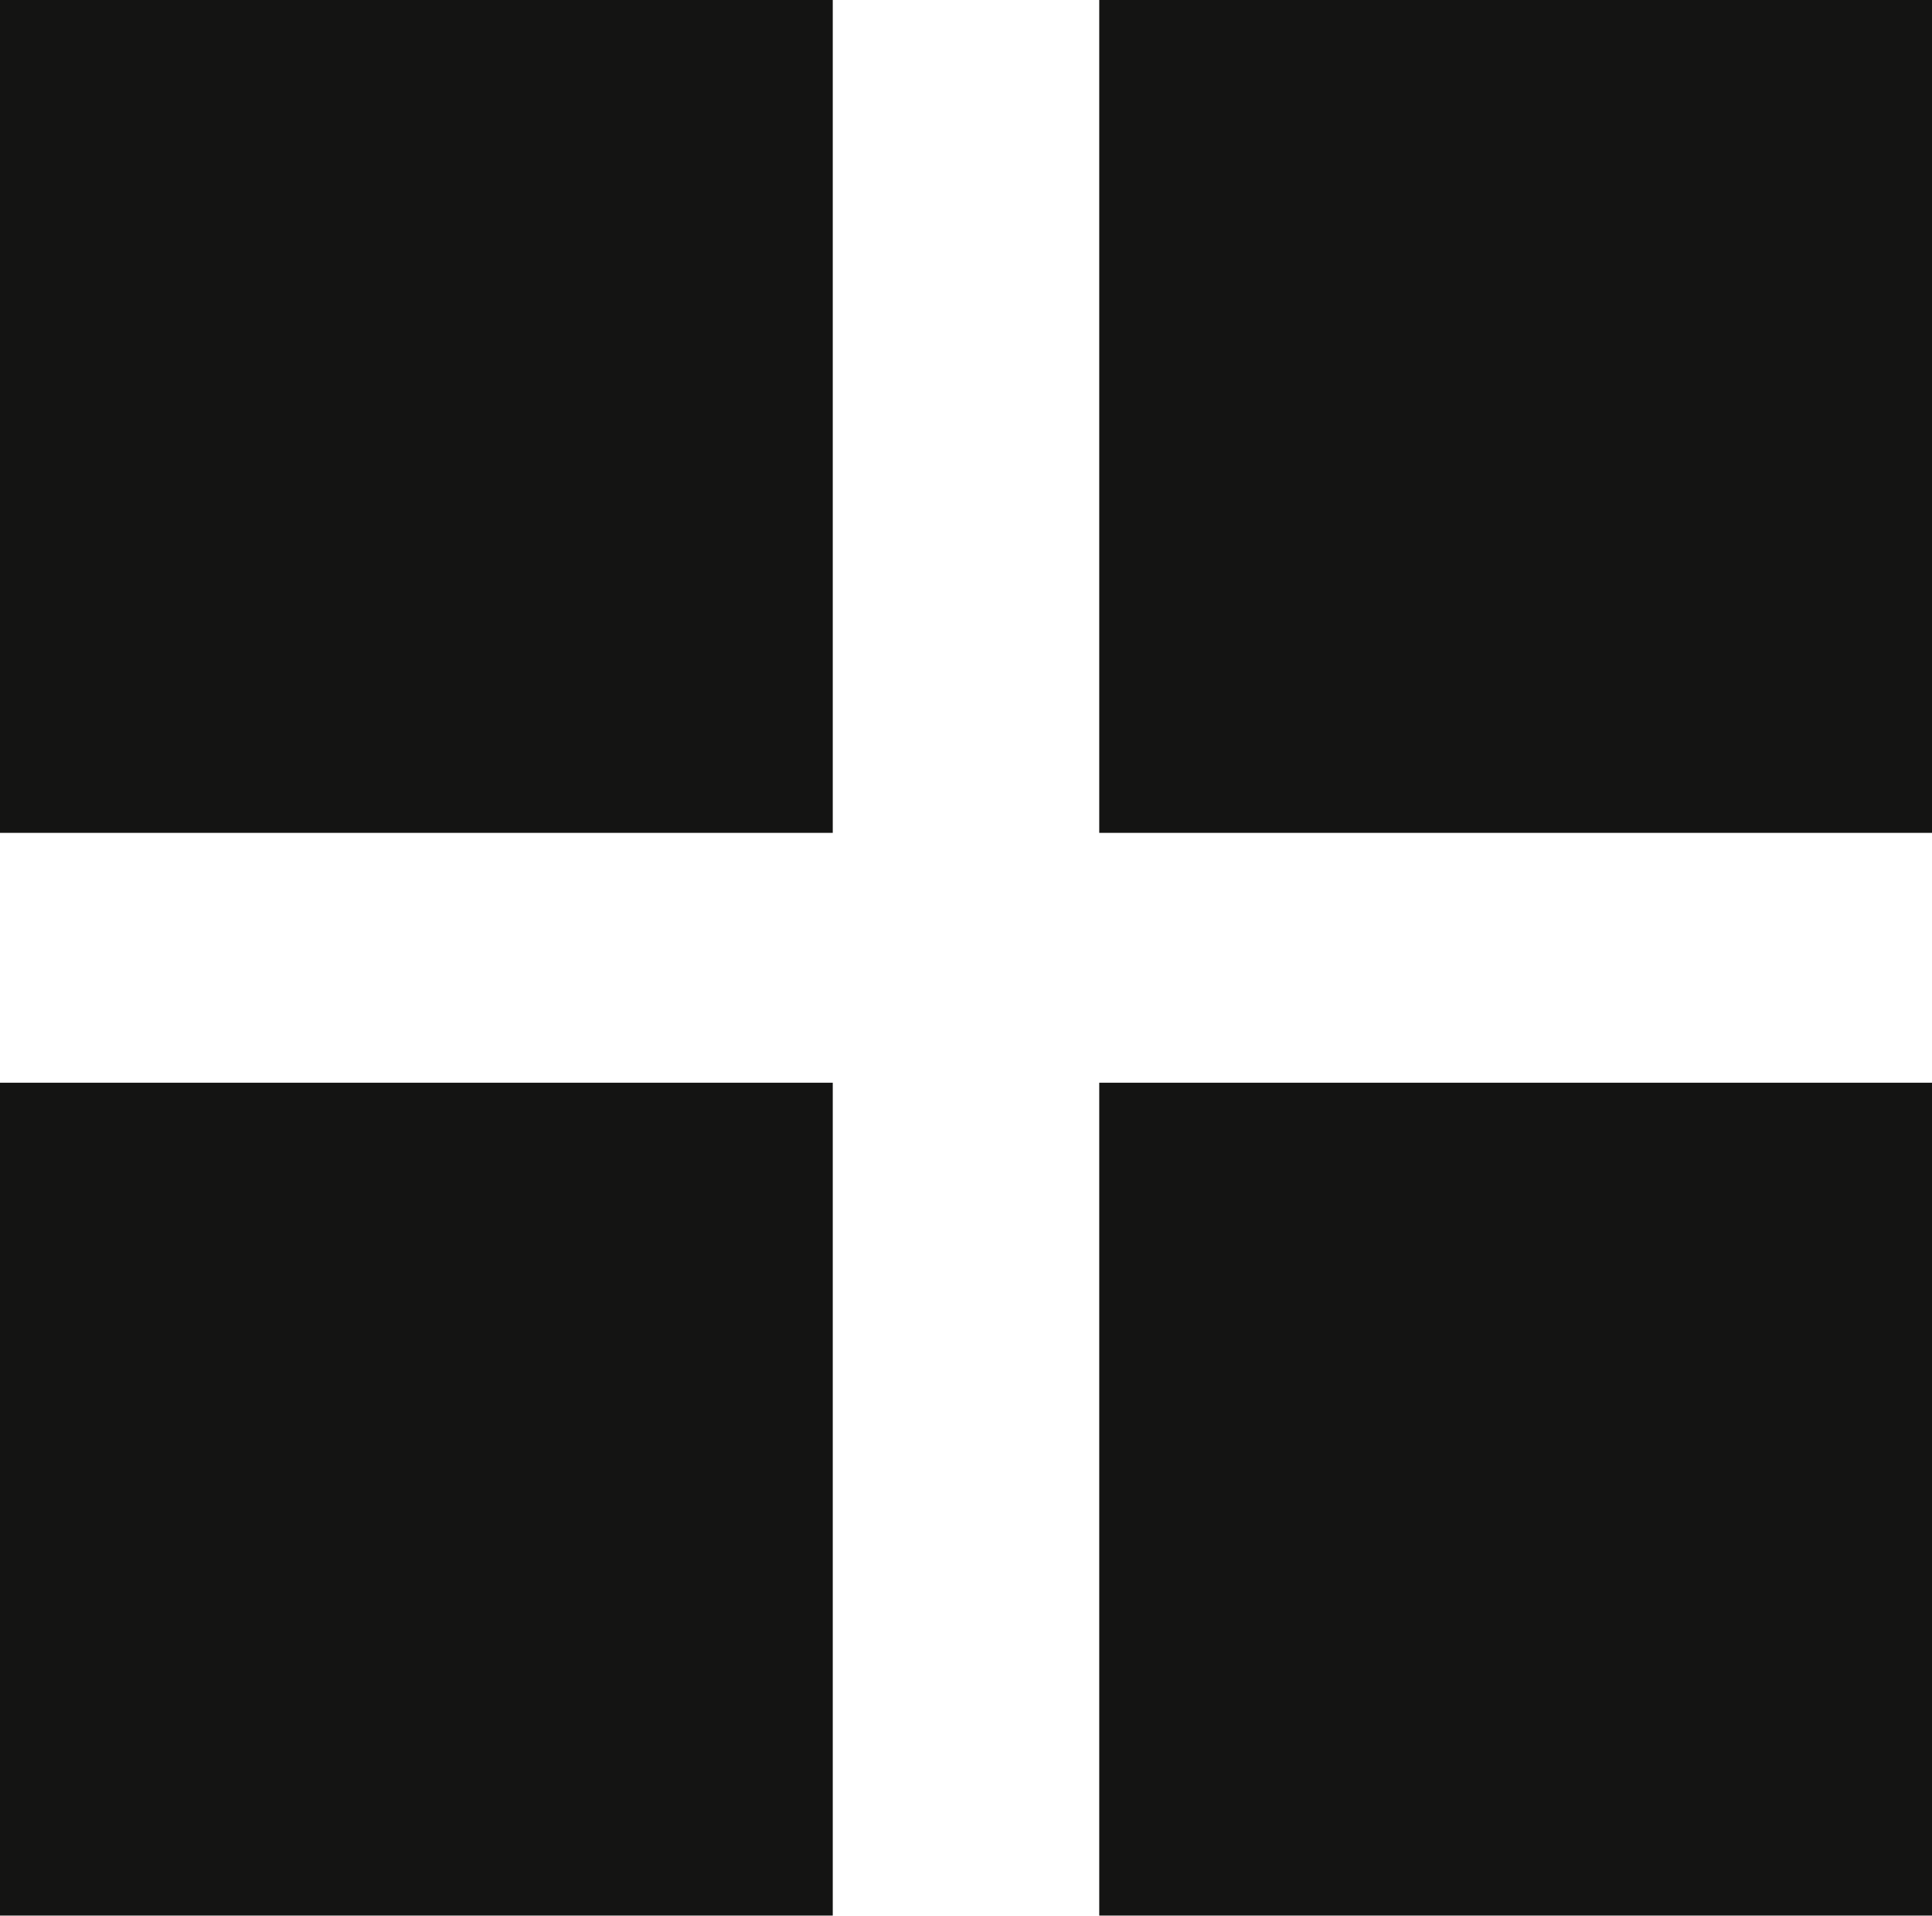
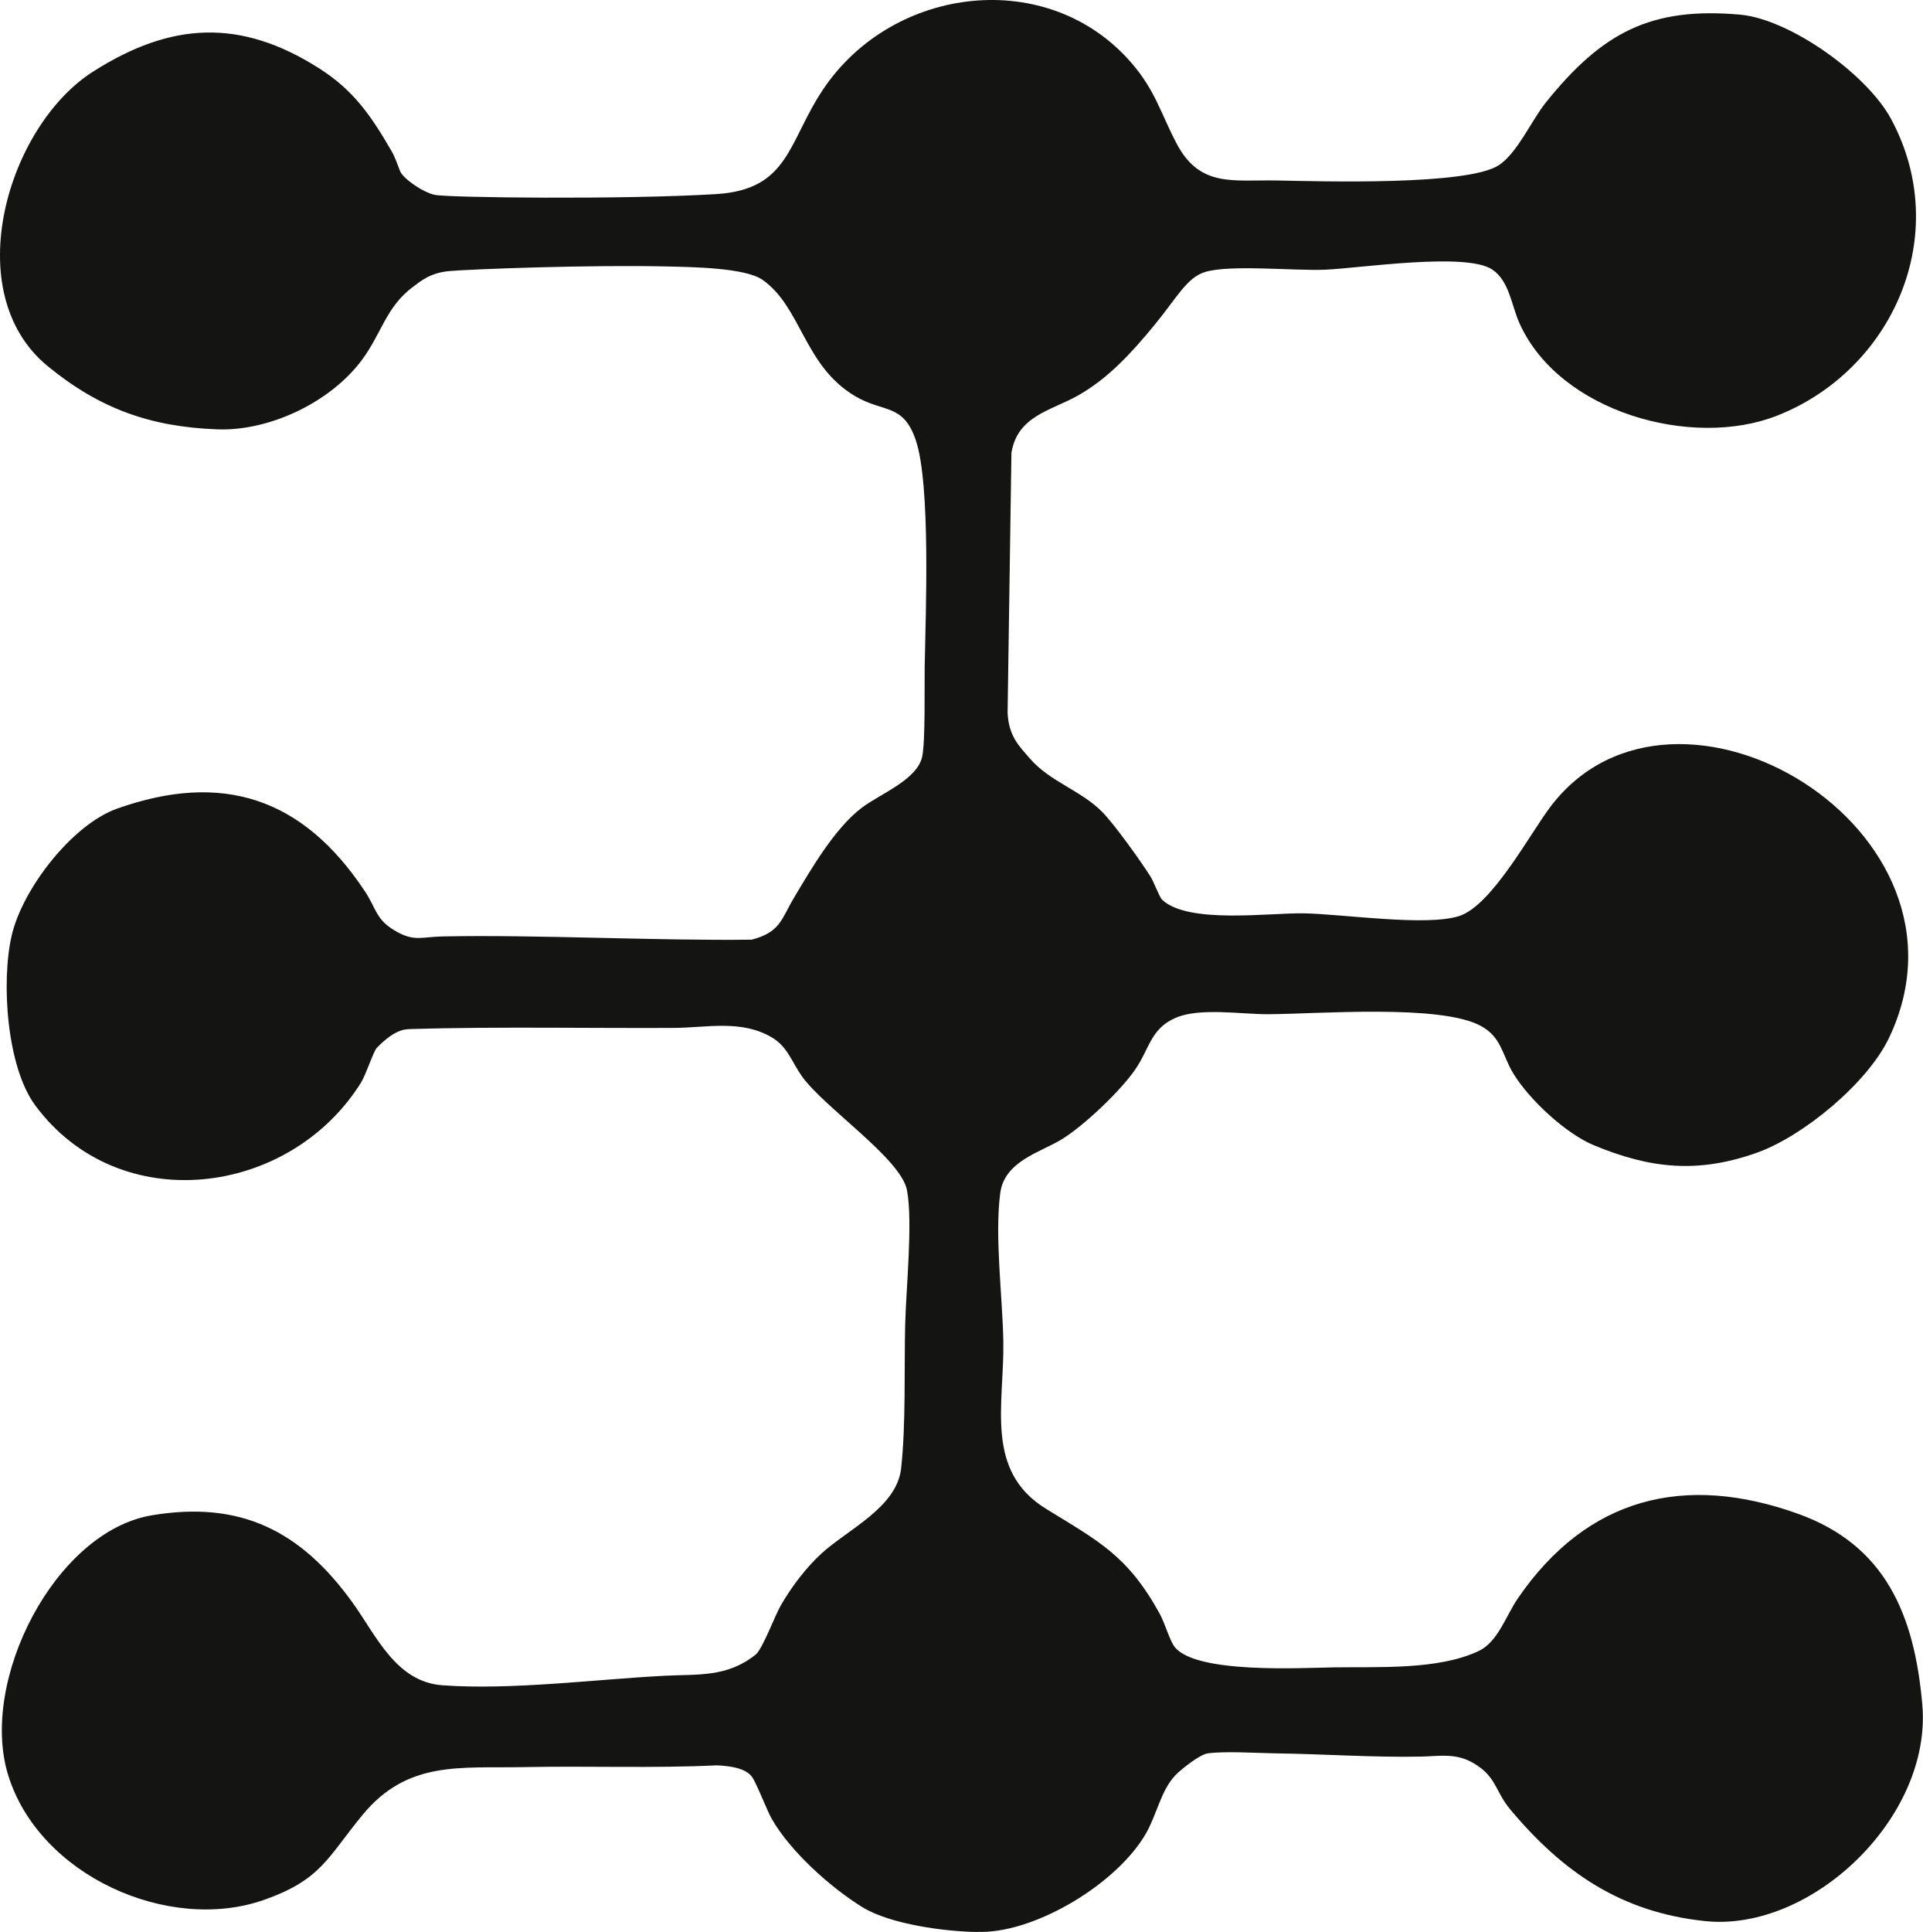
- <svg xmlns="http://www.w3.org/2000/svg" viewBox="0 0 232 230" fill="#141413">
-   <path d="M0 0h100v100H0zM132 0h100v100H132zM0 130h100v100H0zM132 130h100v100H132z" />
+ <svg xmlns="http://www.w3.org/2000/svg" width="223" height="224" viewBox="0 0 223 224" fill="none">
+   <path d="M113.385 224C109.632 223.957 103.249 223.111 100.025 221.128C96.368 218.877 91.669 214.682 89.506 210.889C88.973 209.953 88.235 207.944 87.415 206.345C87.044 205.621 86.226 204.808 83.12 204.678C75.681 205.032 68.226 204.734 60.787 204.882C53.328 205.03 47.278 204.08 42.042 210.428C37.979 215.354 37.268 217.954 30.567 220.293C19.535 224.141 4.559 217.468 0.953 205.832C-2.448 194.86 6.387 177.556 17.622 175.684C27.884 173.972 34.848 177.469 40.833 185.735C43.645 189.619 45.889 195.004 51.321 195.396C59.358 195.976 68.978 194.708 77.115 194.289C80.892 194.094 84.311 194.502 87.631 191.841C88.438 191.193 89.834 187.376 90.57 186.1C91.794 183.978 93.487 181.745 95.277 180.108C98.335 177.312 104.008 174.774 104.505 170.245C105.069 165.111 104.851 158.81 104.975 153.564C105.071 149.55 105.874 141.674 105.19 138.012C104.498 134.323 95.581 128.425 92.983 124.762C91.839 123.152 91.35 121.367 89.524 120.287C85.974 118.188 82 119.153 78.187 119.178C69.205 119.232 57.46 119.017 47.744 119.304C47.347 119.375 46.087 119.015 43.708 121.481C43.297 121.906 42.455 124.583 41.855 125.54C33.571 138.771 13.795 141.273 4.091 128.167C0.77 123.683 0.119 113.809 1.357 108.458C2.61 103.035 8.388 95.596 13.572 93.757C25.739 89.436 35.098 92.448 42.31 103.328C43.741 105.487 43.552 106.686 46.1 108.072C48.096 109.159 48.939 108.626 51.283 108.574C62.08 108.346 76.374 109.094 87.18 108.946C90.519 108.07 90.59 106.581 92.111 104.036C94.138 100.645 96.8 96.062 99.909 93.676C101.974 92.09 106.333 90.446 106.94 87.763C107.337 86.009 107.196 79.517 107.239 77.235C107.35 71.144 107.946 56.136 106.2 51.02C104.735 46.728 102.489 47.889 99.186 45.94C93.217 42.419 92.958 35.596 88.414 32.433C86.4 31.031 80.152 30.963 77.483 30.898C68.587 30.681 54.565 31.205 52.112 31.429C49.88 31.633 48.812 32.583 47.922 33.239C44.785 35.549 44.267 38.64 41.975 41.729C38.311 46.661 31.225 50.01 25.179 49.779C17.419 49.483 11.561 47.385 5.547 42.466C-4.887 33.934 0.851 14.634 10.794 8.302C19.821 2.554 27.864 2.108 36.996 7.914C41.072 10.506 43.048 13.454 45.454 17.595C45.851 18.278 46.188 19.351 46.422 19.887C46.765 20.677 48.941 22.268 50.418 22.593C51.894 22.917 72.211 23.164 83.046 22.505C91.556 21.988 91.373 16.442 95.476 10.338C103.58 -1.711 121.602 -3.895 131.258 7.341C133.985 10.512 134.62 13.144 136.44 16.619C139.143 21.777 142.998 20.83 148.109 20.926C153.22 21.022 170.23 21.542 173.838 19.143C175.988 17.714 177.625 13.928 179.297 11.854C185.773 3.819 191.404 0.764 201.815 1.7C207.571 2.218 216.506 8.595 219.302 13.776C226.565 27.229 219.458 42.938 206.094 48.193C196.24 52.069 180.887 47.797 176.235 37.52C175.274 35.399 175.06 32.621 173.085 31.266C170.074 29.203 157.705 31.098 153.684 31.27C150.143 31.423 142.648 30.648 139.745 31.537C137.613 32.191 136.435 34.599 133.86 37.717C131.284 40.835 128.537 43.895 124.949 45.895C121.847 47.624 117.985 48.229 117.298 52.51L116.852 82.673C117.01 85.408 118.186 86.49 119.43 87.935C121.767 90.645 125.333 91.613 127.832 94.142C129.228 95.553 132.321 99.87 133.436 101.646C133.804 102.23 134.469 104.034 134.774 104.32C137.805 107.158 147.132 105.826 151.198 105.893C155.642 105.967 165.438 107.447 169.238 106.202C173.038 104.957 177.444 96.639 179.839 93.492C194.249 74.558 230.613 96.156 219.068 120.345C216.551 125.62 209.071 131.765 203.728 133.657C196.869 136.085 191.375 135.494 184.825 132.775C181.59 131.431 177.359 127.504 175.506 124.467C174.184 122.296 174.179 120.291 171.751 118.956C167.075 116.387 152.839 117.57 147.05 117.59C143.962 117.601 139.123 116.799 136.346 118.007C133.427 119.274 133.345 121.541 131.652 124.003C129.96 126.465 125.725 130.519 123.087 132.123C120.639 133.61 116.482 134.627 115.998 138.343C115.34 143.392 116.266 150.323 116.357 155.506C116.486 162.779 114.132 170.507 121.294 174.924C127.38 178.676 130.776 180.334 134.502 187.114C135.08 188.167 135.666 190.235 136.224 190.943C138.697 194.085 150.877 193.377 154.748 193.317C159.845 193.238 166.781 193.644 171.483 191.424C173.722 190.369 174.634 187.347 176.05 185.287C184.123 173.54 195.437 170.825 208.492 175.5C218.618 179.127 222.018 187.141 222.935 197.649C224.072 210.701 210.095 224.036 197.73 222.734C188.072 221.718 181.313 217.152 175.158 209.803C173.316 207.603 173.584 205.937 170.754 204.351C168.747 203.224 166.874 203.623 164.807 203.663C159.205 203.773 153.599 203.365 148.007 203.289C145.766 203.26 142.155 203.007 140.07 203.289C139.147 203.412 137.026 205.095 136.348 205.789C134.638 207.545 134.181 210.347 132.894 212.583C129.594 218.324 120.362 223.933 113.868 223.991C113.712 223.991 113.552 223.991 113.396 223.991L113.385 224Z" fill="#141413" />
</svg>
